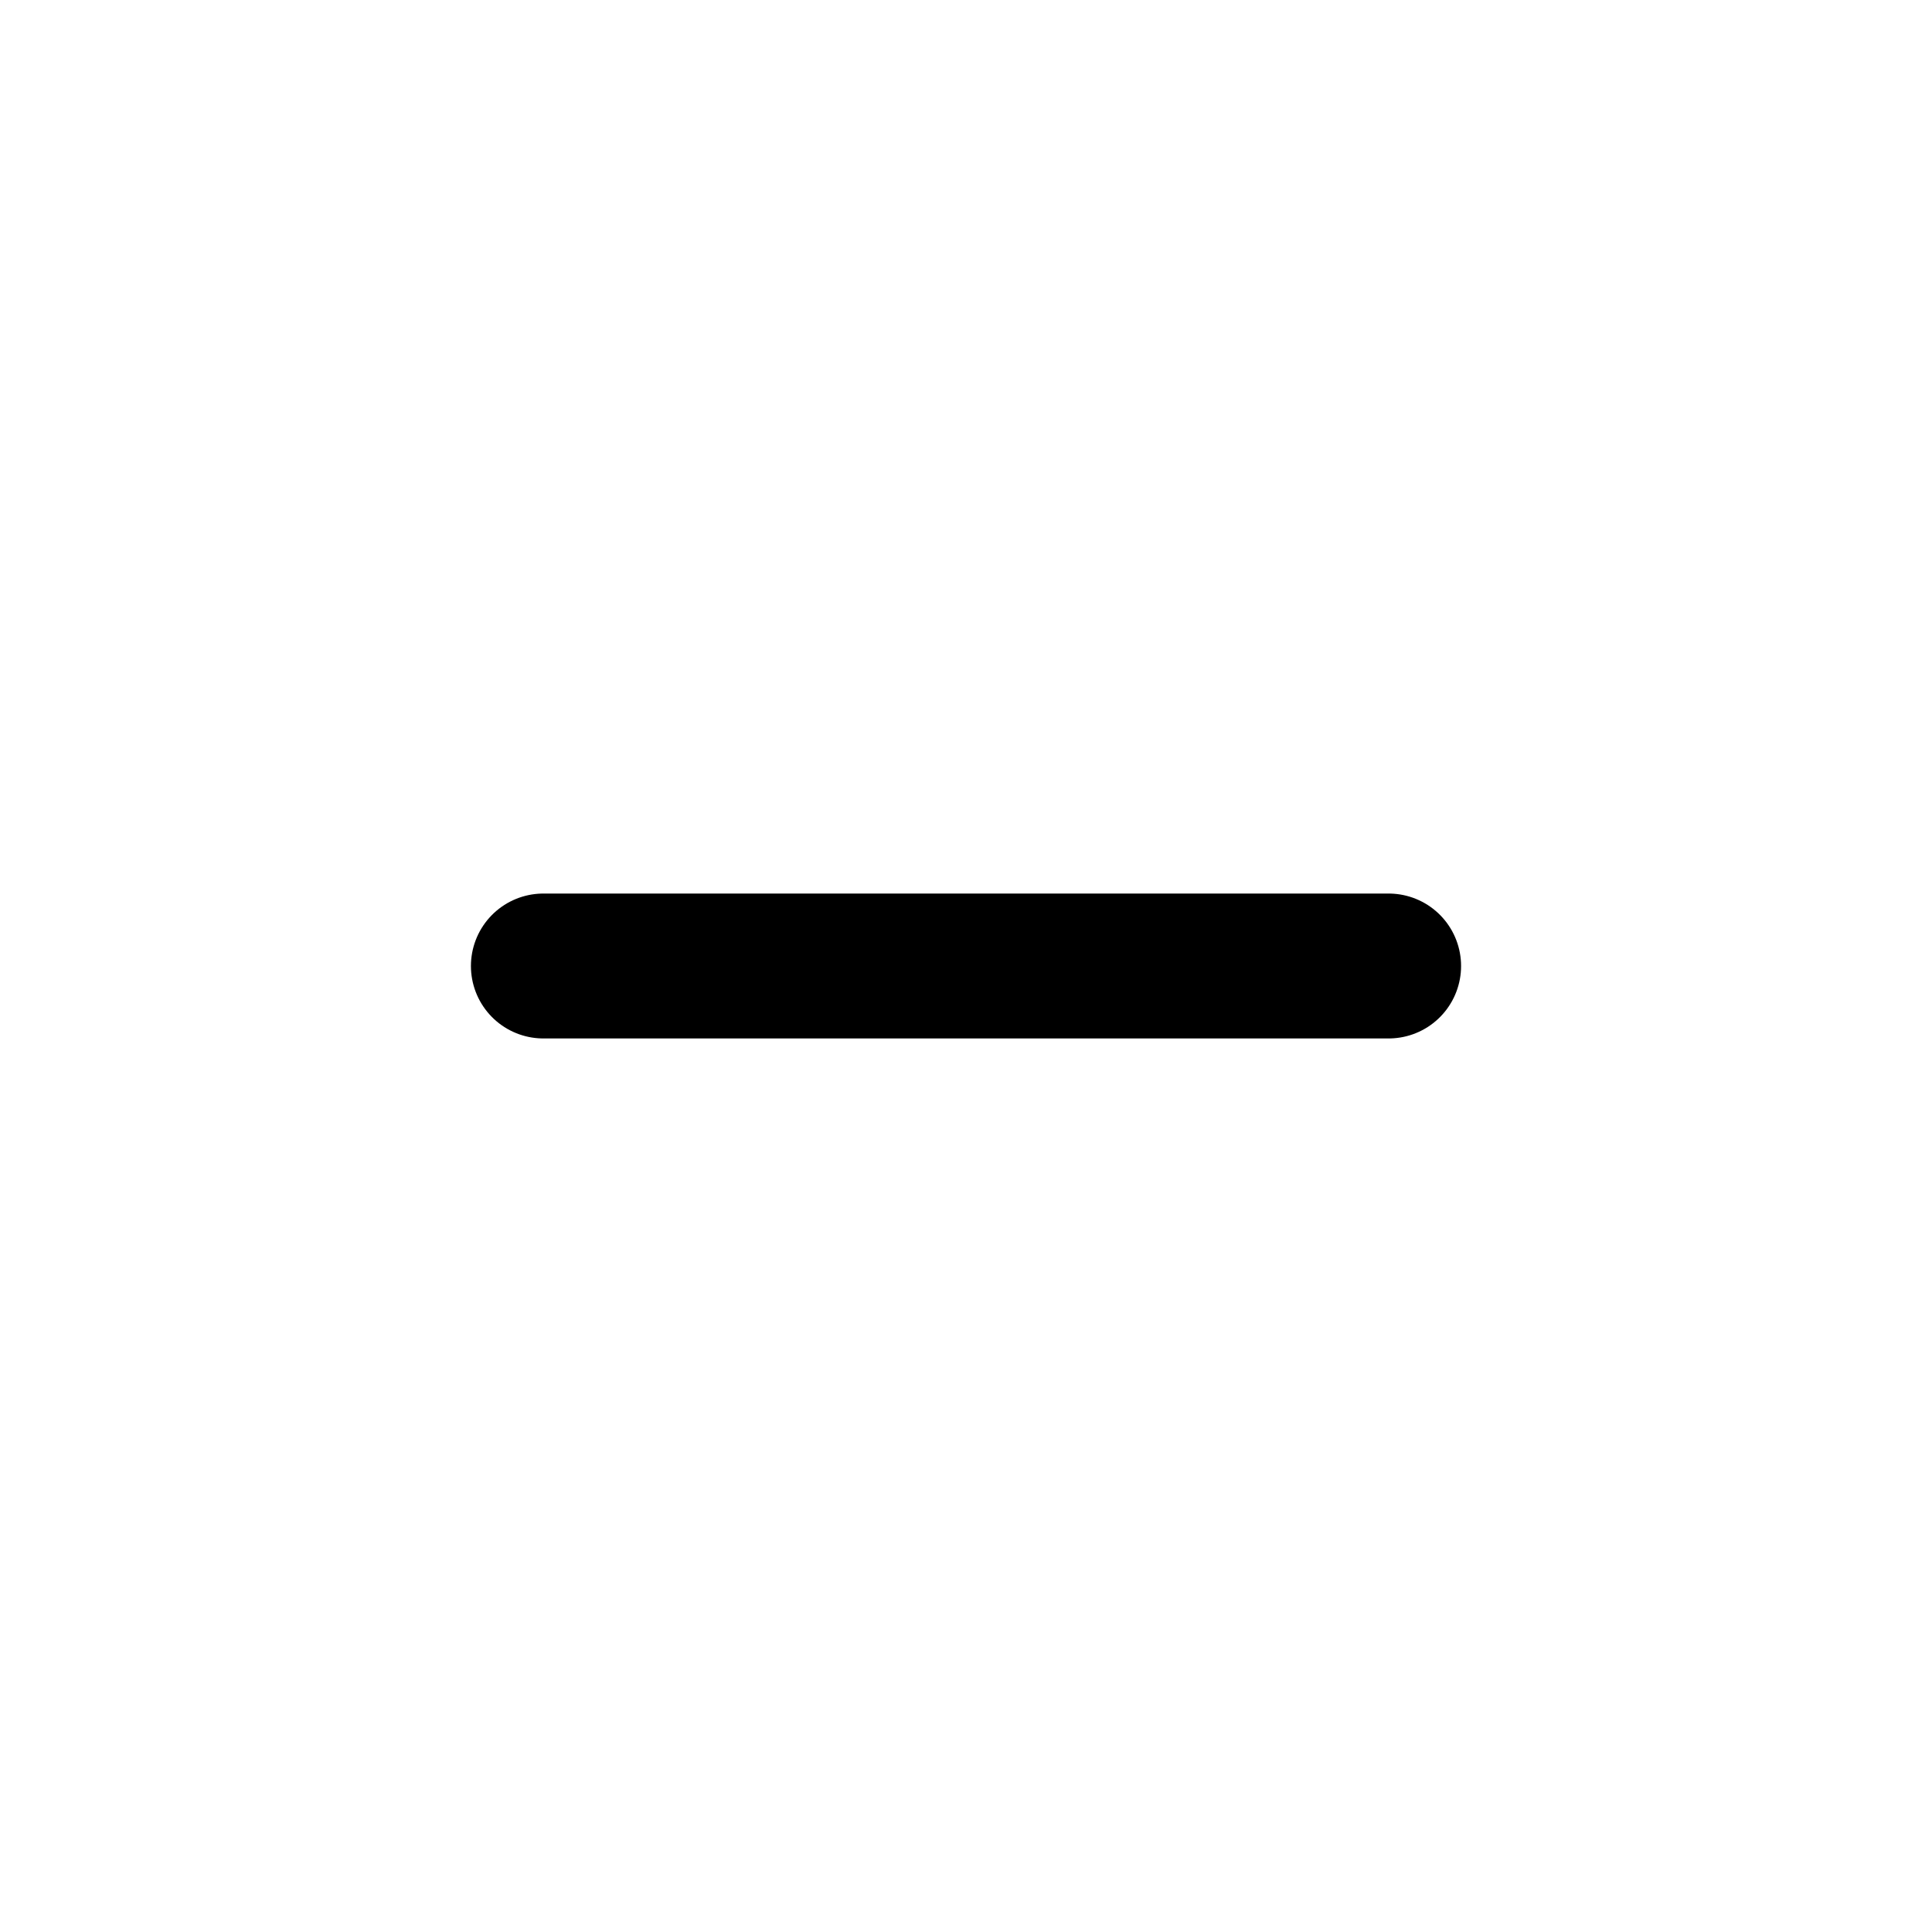
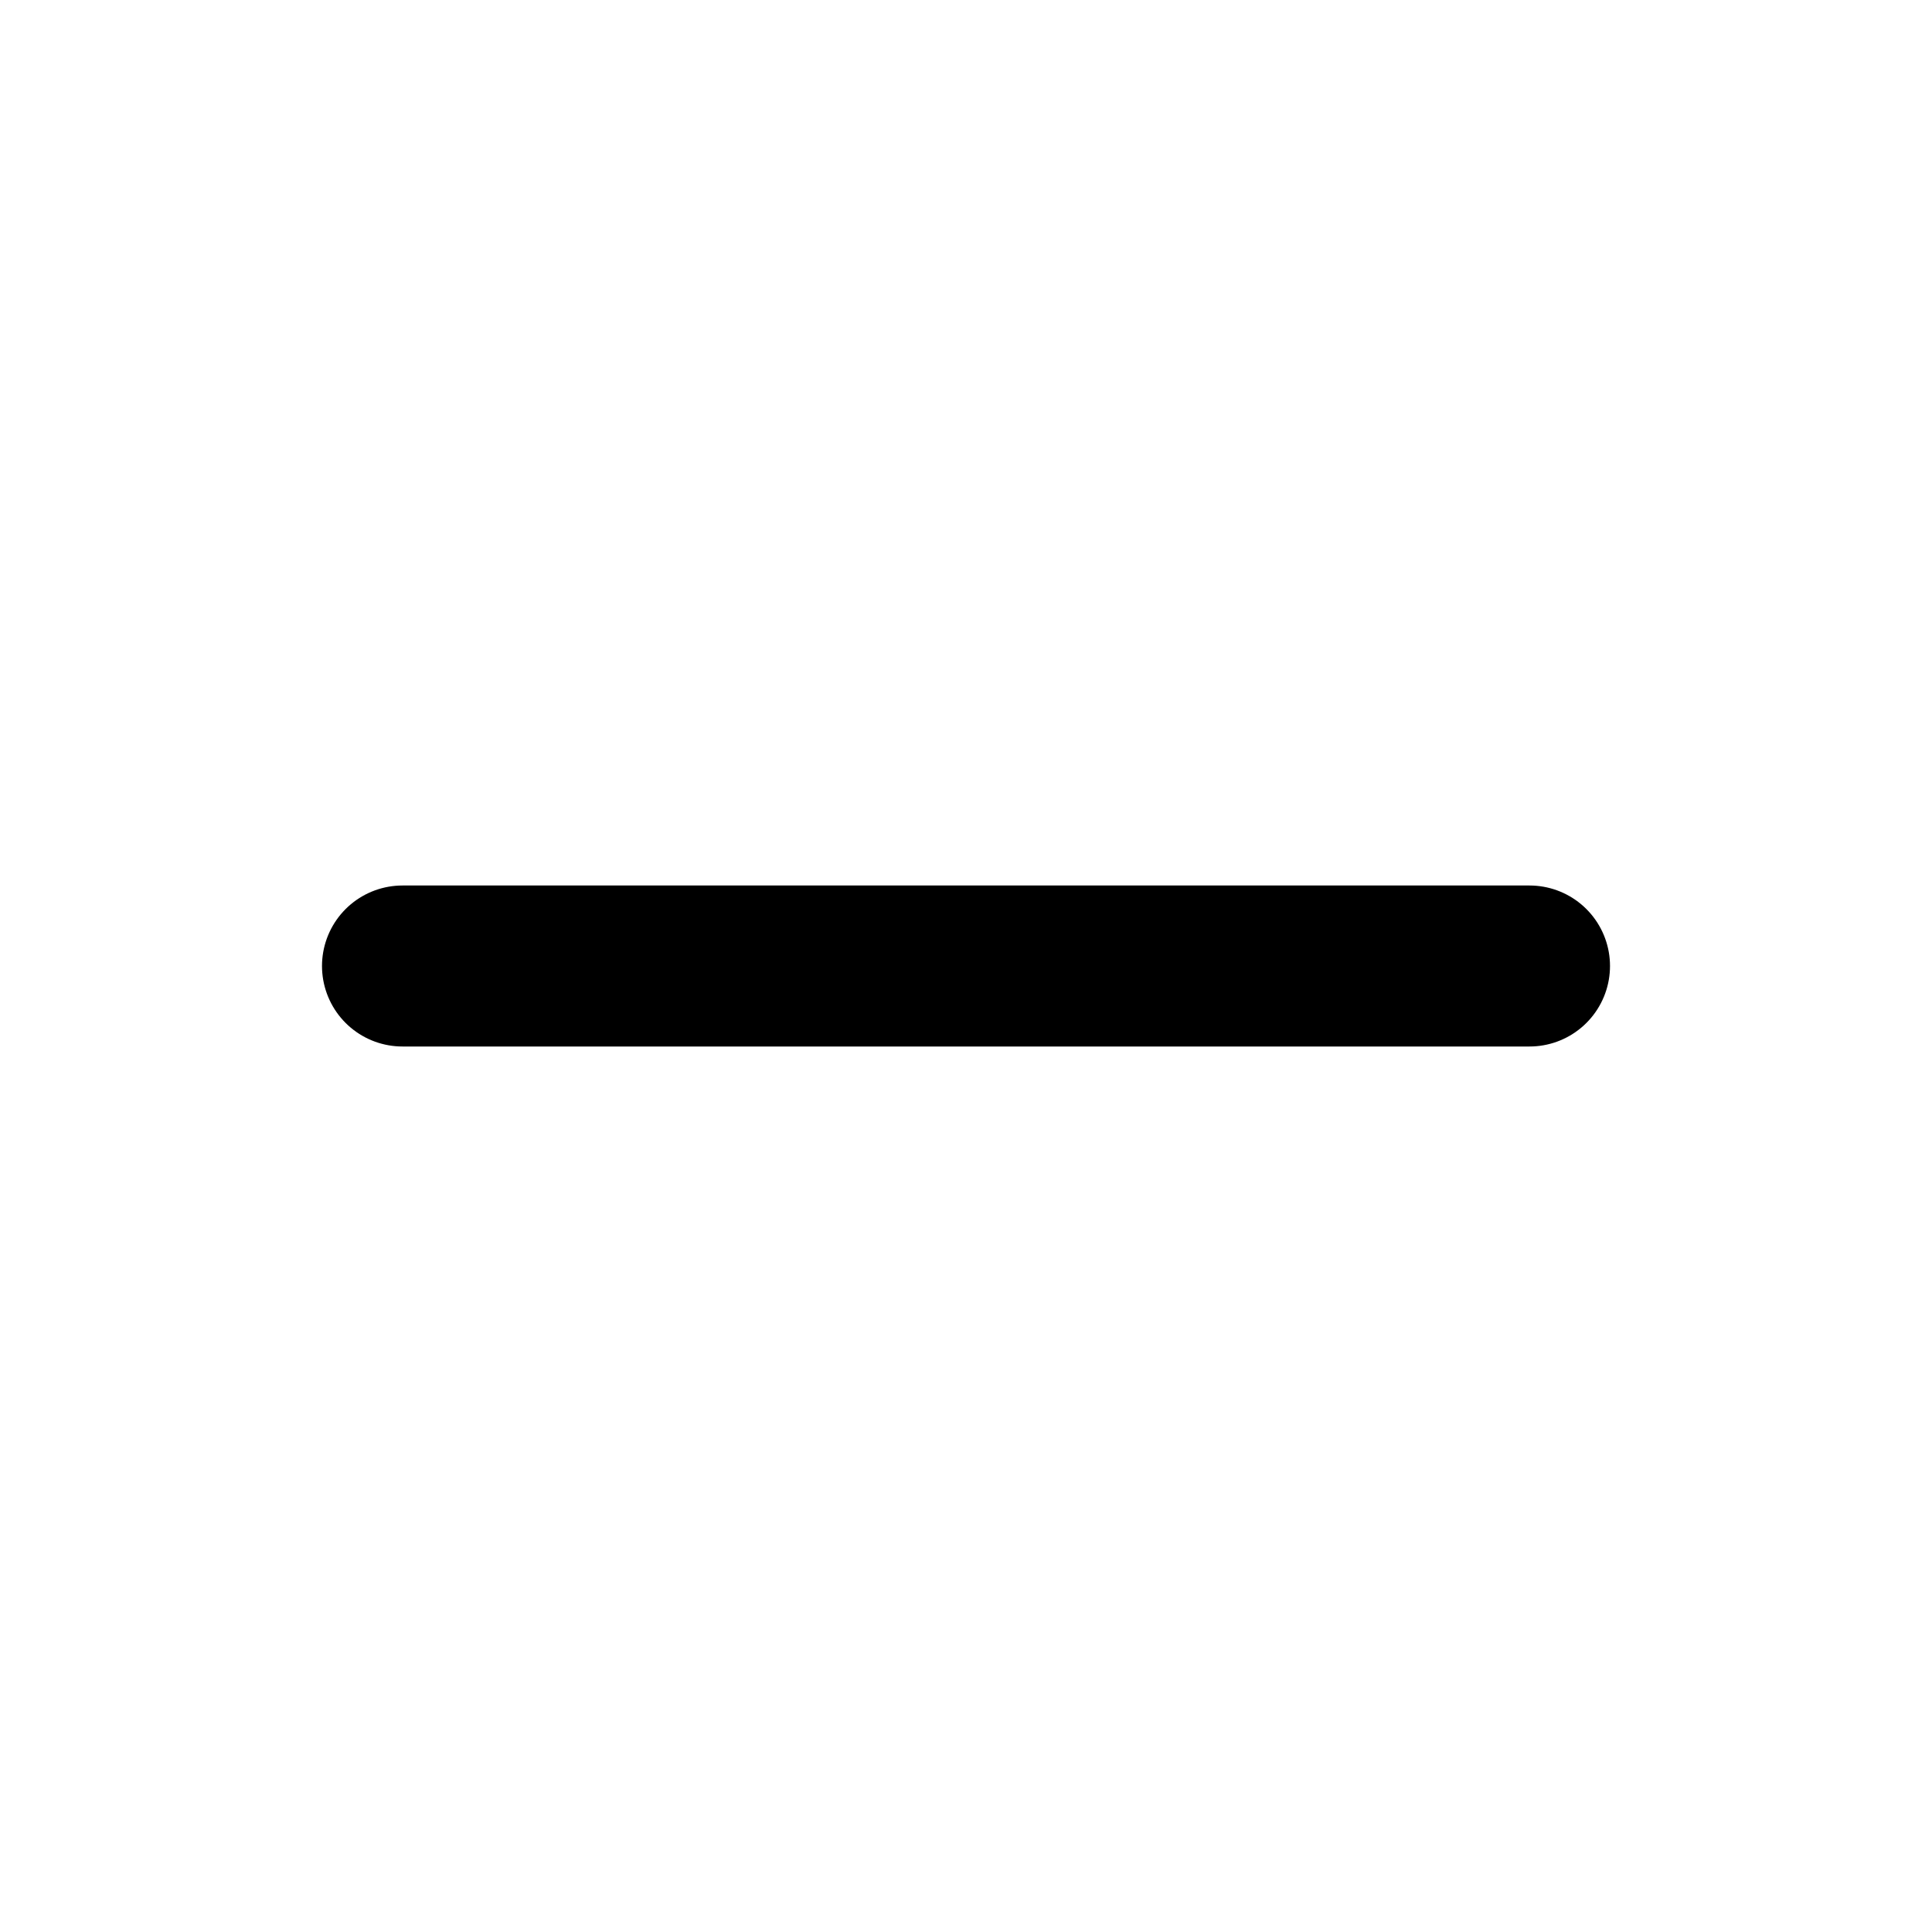
- <svg xmlns="http://www.w3.org/2000/svg" width="16" height="16" viewBox="0 0 16 16" fill="none">
-   <path d="M4.5 8H11.5" stroke="currentColor" stroke-width="1.2" stroke-linecap="round" />
+ <svg xmlns="http://www.w3.org/2000/svg" width="24" height="24" viewBox="0 0 24 24" fill="none" stroke="currentColor" stroke-width="2" stroke-linecap="round" stroke-linejoin="round">
+   <path d="M5 12h14" />
</svg>
